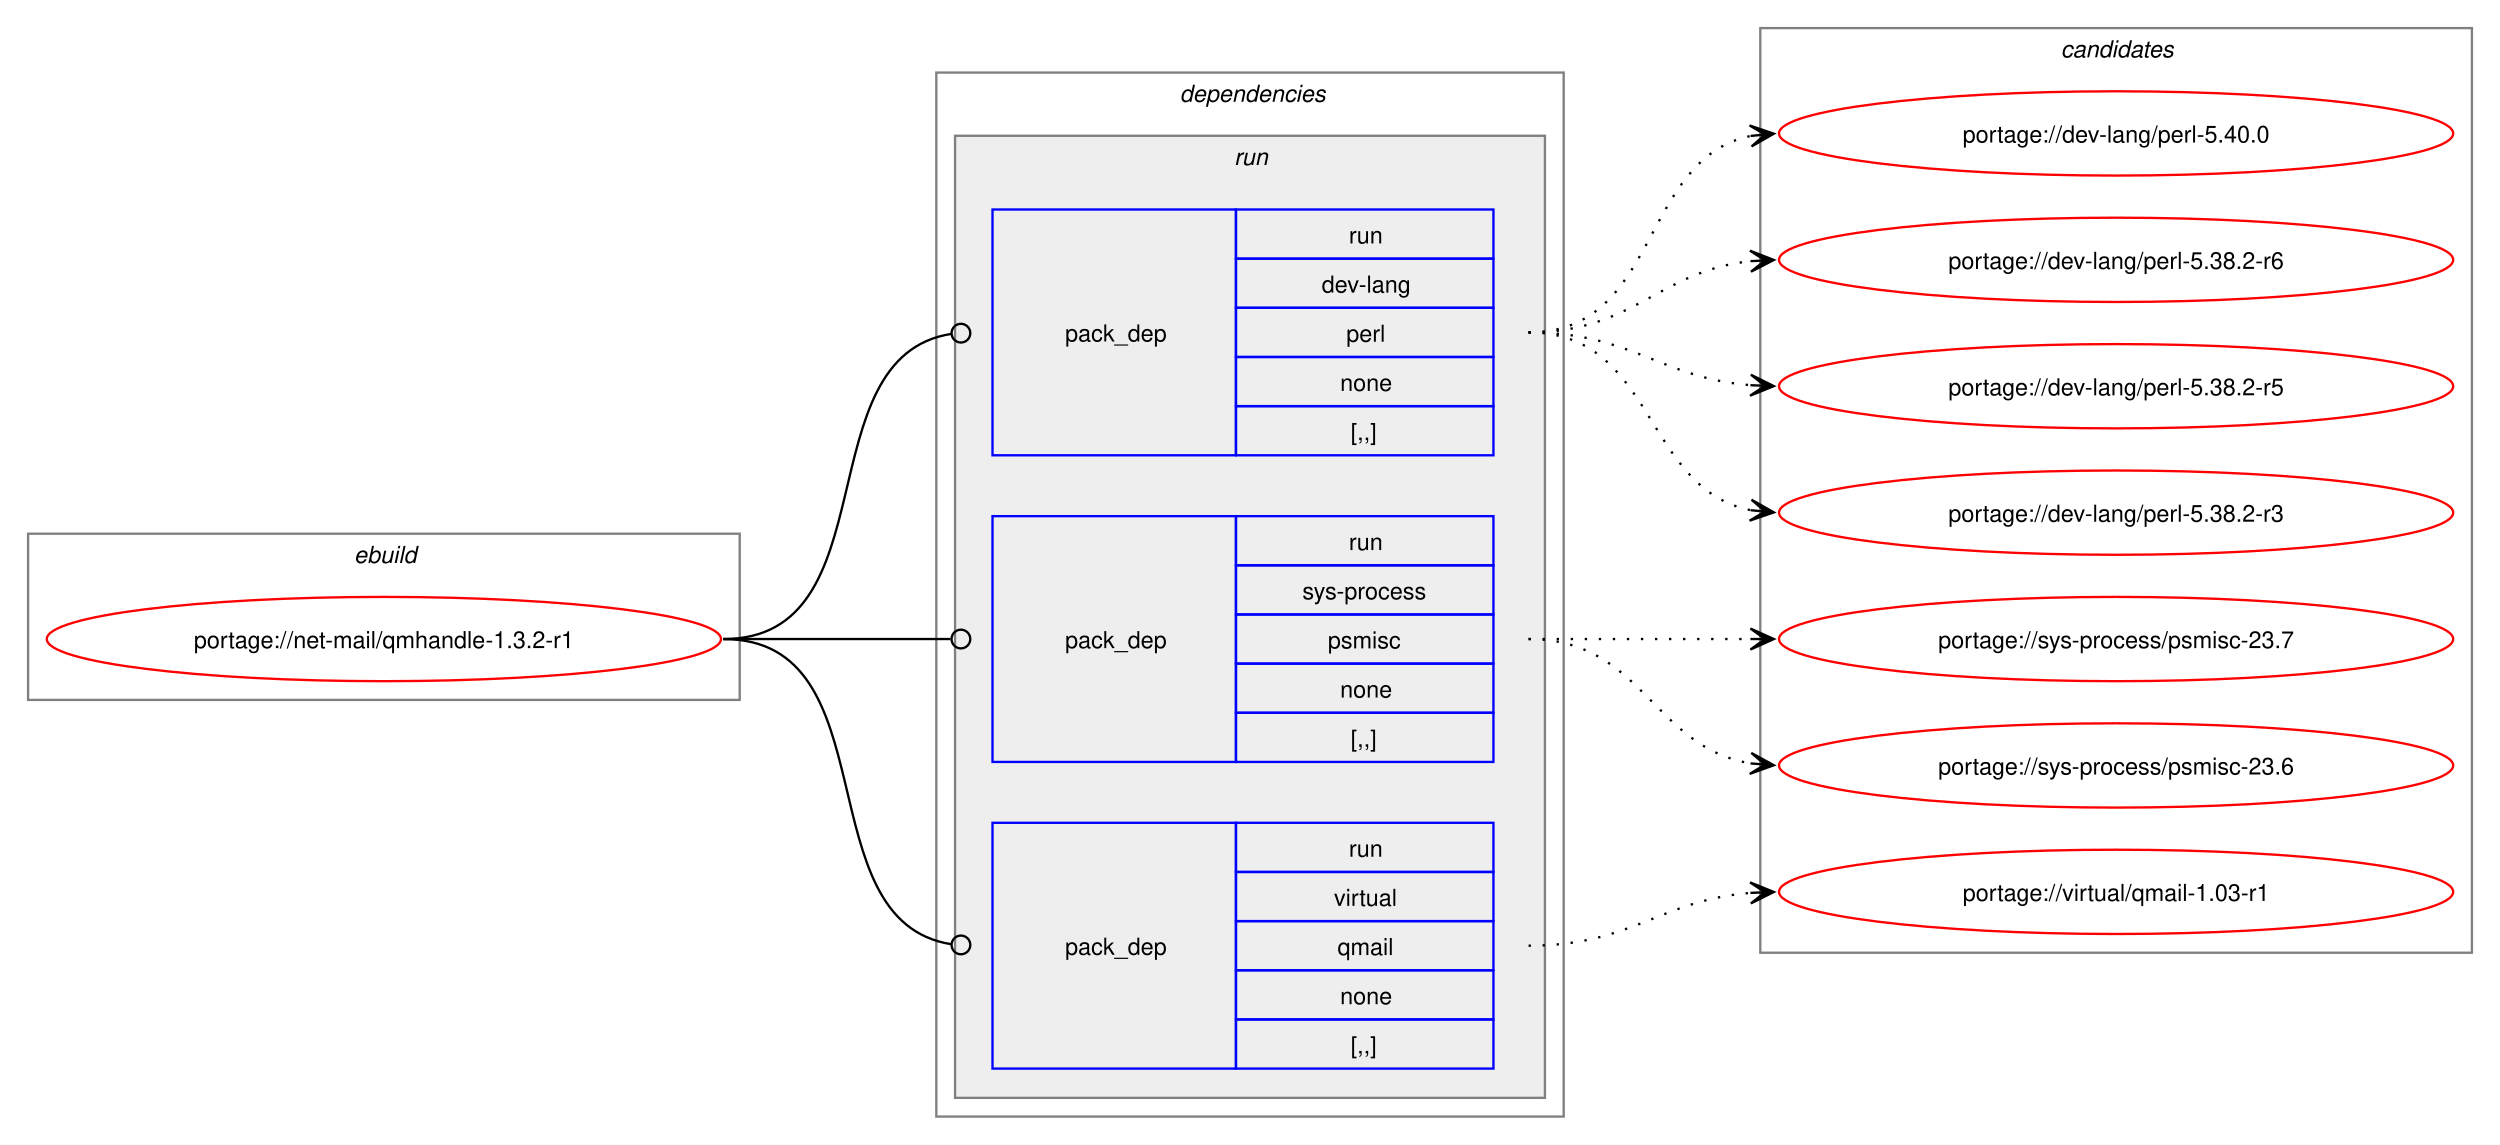
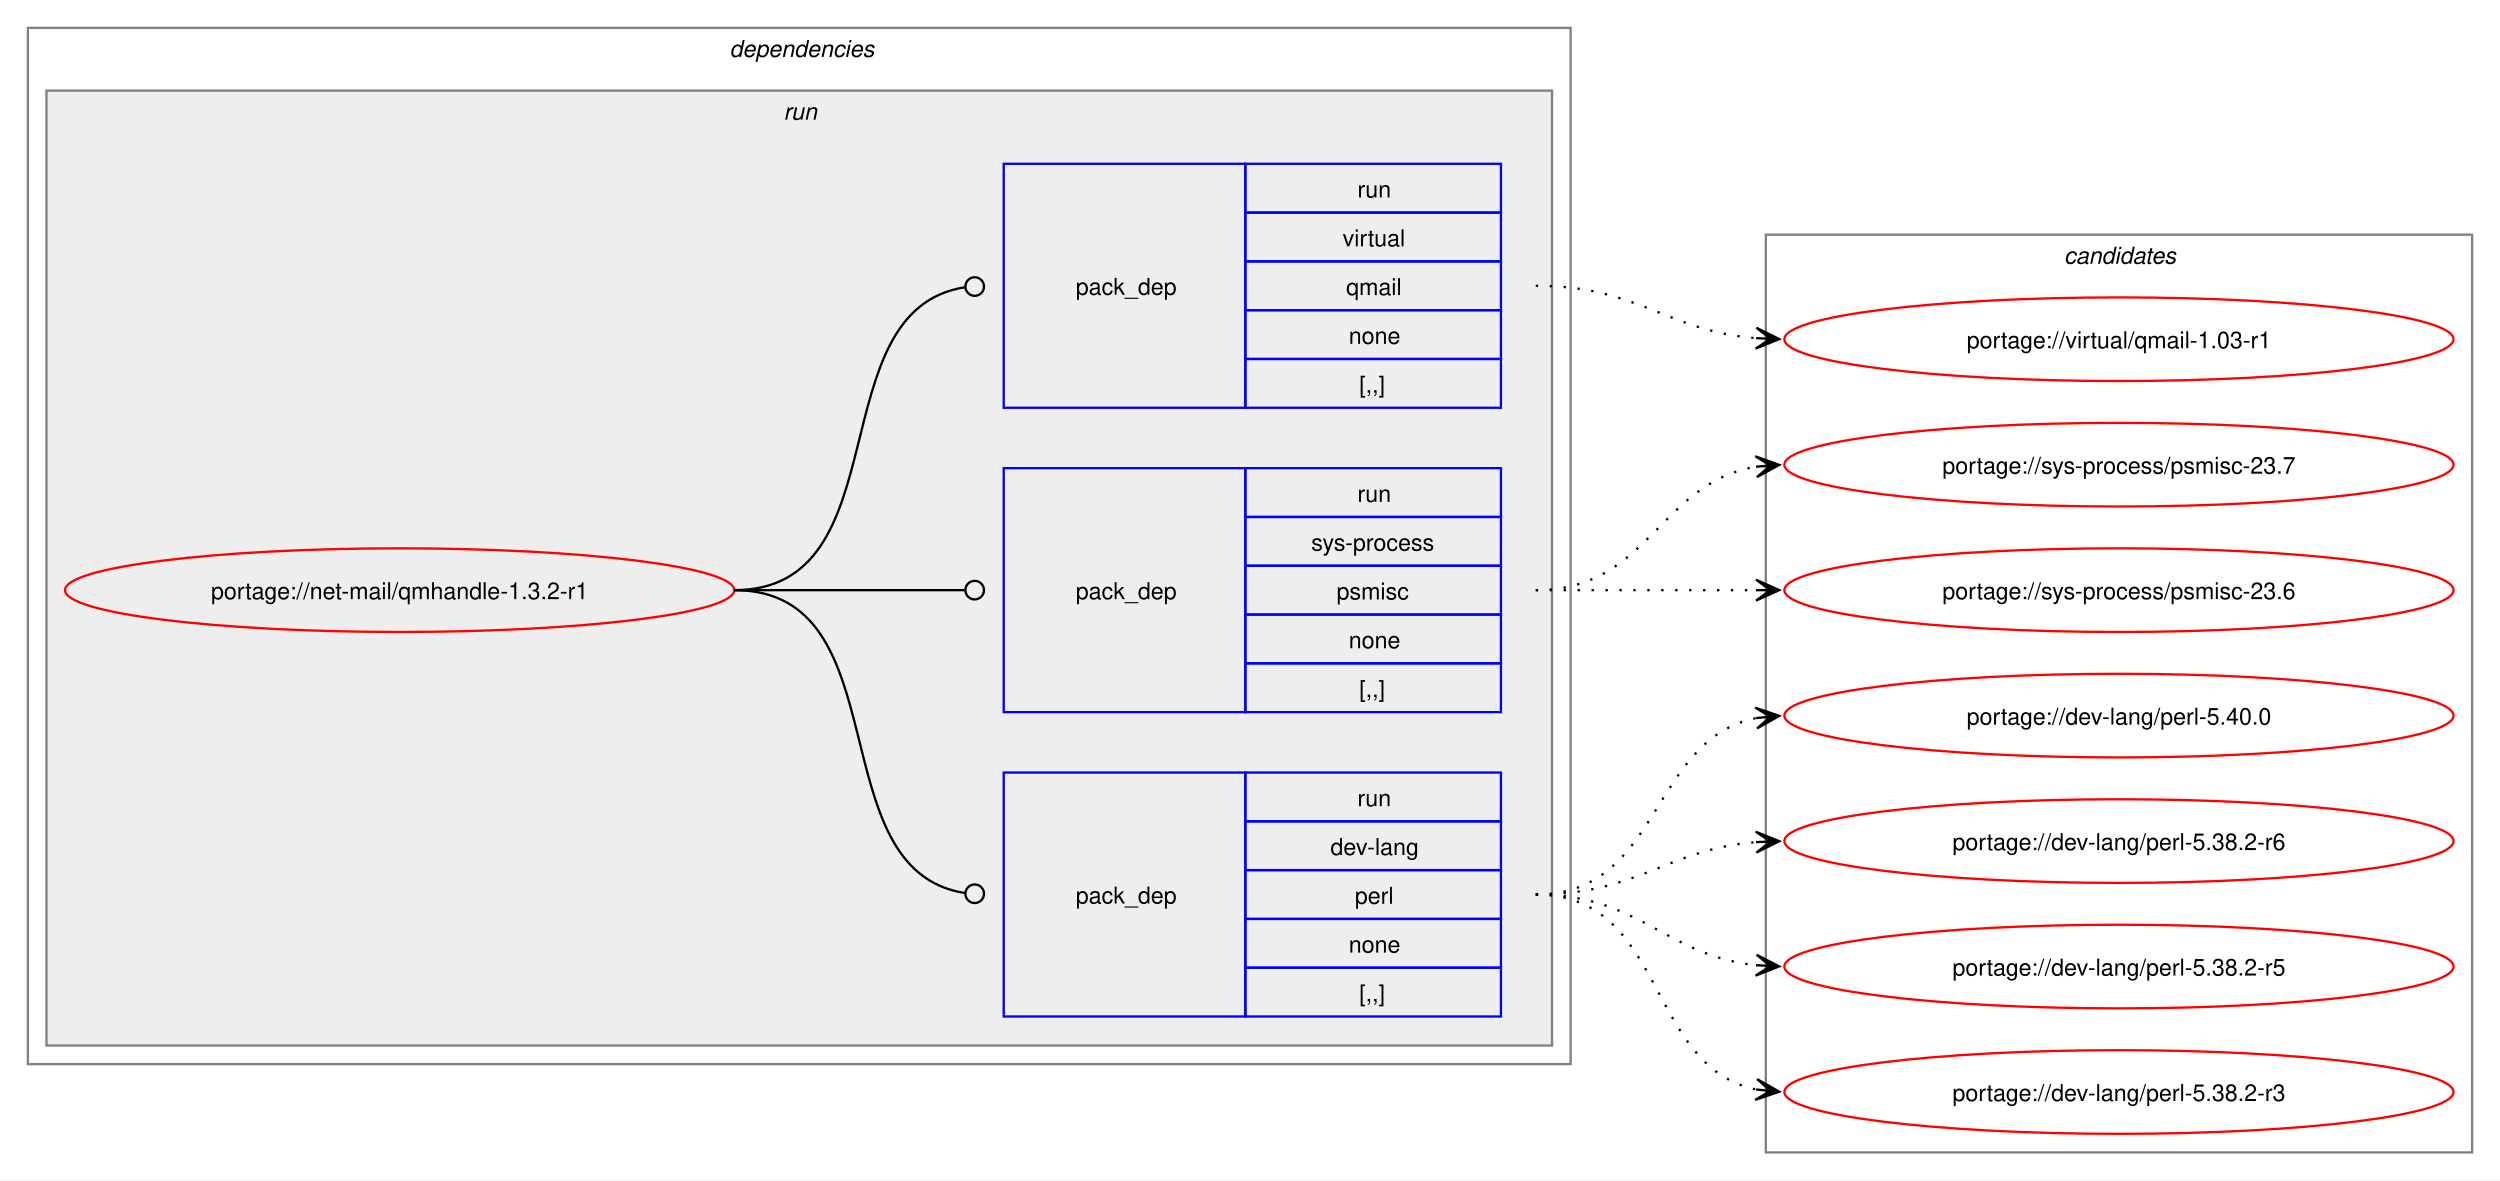
- <svg xmlns="http://www.w3.org/2000/svg" xmlns:xlink="http://www.w3.org/1999/xlink" width="1068pt" height="489pt" viewBox="0.00 0.00 1068.00 489.00">
-   <g id="graph0" class="graph" transform="scale(1 1) rotate(0) translate(4 485)">
-     <polygon fill="white" stroke="none" points="-4,4 -4,-485 1064,-485 1064,4 -4,4" />
-     <g id="clust1" class="cluster">
-       <polygon fill="none" stroke="gray" points="8,-186 8,-257 312,-257 312,-186 8,-186" />
-       <text text-anchor="start" x="147.25" y="-244.5" font-family="Helvetica,sans-Serif" font-style="italic" font-size="10.00">ebuild</text>
-     </g>
+ <svg xmlns="http://www.w3.org/2000/svg" xmlns:xlink="http://www.w3.org/1999/xlink" width="1076pt" height="508pt" viewBox="0.00 0.00 1076.00 508.00">
+   <g id="graph0" class="graph" transform="scale(1 1) rotate(0) translate(4 504)">
+     <polygon fill="white" stroke="none" points="-4,4 -4,-504 1072,-504 1072,4 -4,4" />
    <g id="clust2" class="cluster">
-       <polygon fill="none" stroke="gray" points="396,-8 396,-454 664,-454 664,-8 396,-8" />
-       <text text-anchor="start" x="500" y="-441.5" font-family="Helvetica,sans-Serif" font-style="italic" font-size="10.00">dependencies</text>
+       <polygon fill="none" stroke="gray" points="8,-46 8,-492 672,-492 672,-46 8,-46" />
+       <text text-anchor="start" x="310" y="-479.5" font-family="Helvetica,sans-Serif" font-style="italic" font-size="10.00">dependencies</text>
    </g>
    <g id="clust5" class="cluster">
-       <polygon fill="#eeeeee" stroke="gray" points="404,-16 404,-427 656,-427 656,-16 404,-16" />
-       <text text-anchor="start" x="523.25" y="-414.5" font-family="Helvetica,sans-Serif" font-style="italic" font-size="10.00">run</text>
+       <polygon fill="#eeeeee" stroke="gray" points="16,-54 16,-465 664,-465 664,-54 16,-54" />
+       <text text-anchor="start" x="333.25" y="-452.5" font-family="Helvetica,sans-Serif" font-style="italic" font-size="10.00">run</text>
    </g>
    <g id="clust9" class="cluster">
-       <polygon fill="none" stroke="gray" points="748,-78 748,-473 1052,-473 1052,-78 748,-78" />
-       <text text-anchor="start" x="876.38" y="-460.5" font-family="Helvetica,sans-Serif" font-style="italic" font-size="10.00">candidates</text>
+       <polygon fill="none" stroke="gray" points="756,-8 756,-403 1060,-403 1060,-8 756,-8" />
+       <text text-anchor="start" x="884.38" y="-390.5" font-family="Helvetica,sans-Serif" font-style="italic" font-size="10.00">candidates</text>
    </g>
    <g id="node1" class="node">
      <g id="a_node1">
        <a xlink:href="../net-mail/qmhandle-1.3.2-r1.svg" xlink:title="portage://net-mail/qmhandle-1.3.2-r1">
-           <ellipse fill="none" stroke="red" cx="160" cy="-212" rx="144" ry="18" />
-           <text text-anchor="middle" x="160" y="-208.12" font-family="Helvetica,sans-Serif" font-size="10.00">portage://net-mail/qmhandle-1.3.2-r1</text>
+           <ellipse fill="none" stroke="red" cx="168" cy="-250" rx="144" ry="18" />
+           <text text-anchor="middle" x="168" y="-246.12" font-family="Helvetica,sans-Serif" font-size="10.00">portage://net-mail/qmhandle-1.3.2-r1</text>
        </a>
      </g>
    </g>
    <g id="node2" class="node">
-       <polygon fill="none" stroke="blue" points="420,-290.5 420,-395.5 524,-395.5 524,-290.5 420,-290.5" />
-       <text text-anchor="start" x="451" y="-339.12" font-family="Helvetica,sans-Serif" font-size="10.00">pack_dep</text>
-       <polygon fill="none" stroke="blue" points="524,-374.5 524,-395.5 634,-395.5 634,-374.5 524,-374.5" />
-       <text text-anchor="start" x="572.25" y="-381" font-family="Helvetica,sans-Serif" font-size="10.00">run</text>
-       <polygon fill="none" stroke="blue" points="524,-353.5 524,-374.5 634,-374.5 634,-353.5 524,-353.5" />
-       <text text-anchor="start" x="560.62" y="-360" font-family="Helvetica,sans-Serif" font-size="10.00">dev-lang</text>
-       <polygon fill="none" stroke="blue" points="524,-332.5 524,-353.5 634,-353.5 634,-332.5 524,-332.5" />
-       <text text-anchor="start" x="571.12" y="-339" font-family="Helvetica,sans-Serif" font-size="10.00">perl</text>
-       <polygon fill="none" stroke="blue" points="524,-311.5 524,-332.5 634,-332.5 634,-311.5 524,-311.5" />
-       <text text-anchor="start" x="568.5" y="-318" font-family="Helvetica,sans-Serif" font-size="10.00">none</text>
-       <polygon fill="none" stroke="blue" points="524,-290.5 524,-311.5 634,-311.5 634,-290.5 524,-290.5" />
-       <text text-anchor="start" x="573" y="-297" font-family="Helvetica,sans-Serif" font-size="10.00">[,,]</text>
+       <polygon fill="none" stroke="blue" points="428,-66.5 428,-171.5 532,-171.5 532,-66.5 428,-66.5" />
+       <text text-anchor="start" x="459" y="-115.12" font-family="Helvetica,sans-Serif" font-size="10.00">pack_dep</text>
+       <polygon fill="none" stroke="blue" points="532,-150.5 532,-171.5 642,-171.5 642,-150.5 532,-150.5" />
+       <text text-anchor="start" x="580.25" y="-157" font-family="Helvetica,sans-Serif" font-size="10.00">run</text>
+       <polygon fill="none" stroke="blue" points="532,-129.5 532,-150.5 642,-150.5 642,-129.5 532,-129.5" />
+       <text text-anchor="start" x="568.62" y="-136" font-family="Helvetica,sans-Serif" font-size="10.00">dev-lang</text>
+       <polygon fill="none" stroke="blue" points="532,-108.5 532,-129.5 642,-129.5 642,-108.5 532,-108.5" />
+       <text text-anchor="start" x="579.12" y="-115" font-family="Helvetica,sans-Serif" font-size="10.00">perl</text>
+       <polygon fill="none" stroke="blue" points="532,-87.5 532,-108.5 642,-108.5 642,-87.5 532,-87.5" />
+       <text text-anchor="start" x="576.5" y="-94" font-family="Helvetica,sans-Serif" font-size="10.00">none</text>
+       <polygon fill="none" stroke="blue" points="532,-66.5 532,-87.5 642,-87.5 642,-66.5 532,-66.5" />
+       <text text-anchor="start" x="581" y="-73" font-family="Helvetica,sans-Serif" font-size="10.00">[,,]</text>
    </g>
    <g id="edge1" class="edge">
-       <path fill="none" stroke="black" d="M305,-212C376.82,-212 339.5,-332.47 402.37,-342.36" />
-       <ellipse fill="none" stroke="black" cx="406.51" cy="-342.67" rx="4" ry="4" />
+       <path fill="none" stroke="black" d="M312,-250C384.36,-250 347.86,-129.53 411.3,-119.64" />
+       <ellipse fill="none" stroke="black" cx="415.51" cy="-119.33" rx="4" ry="4" />
    </g>
    <g id="node3" class="node">
-       <polygon fill="none" stroke="blue" points="420,-159.5 420,-264.5 524,-264.5 524,-159.5 420,-159.5" />
-       <text text-anchor="start" x="451" y="-208.12" font-family="Helvetica,sans-Serif" font-size="10.00">pack_dep</text>
-       <polygon fill="none" stroke="blue" points="524,-243.5 524,-264.5 634,-264.5 634,-243.5 524,-243.5" />
-       <text text-anchor="start" x="572.25" y="-250" font-family="Helvetica,sans-Serif" font-size="10.00">run</text>
-       <polygon fill="none" stroke="blue" points="524,-222.5 524,-243.5 634,-243.5 634,-222.5 524,-222.5" />
-       <text text-anchor="start" x="552.38" y="-229" font-family="Helvetica,sans-Serif" font-size="10.00">sys-process</text>
-       <polygon fill="none" stroke="blue" points="524,-201.5 524,-222.5 634,-222.5 634,-201.5 524,-201.5" />
-       <text text-anchor="start" x="563.25" y="-208" font-family="Helvetica,sans-Serif" font-size="10.00">psmisc</text>
-       <polygon fill="none" stroke="blue" points="524,-180.5 524,-201.5 634,-201.5 634,-180.5 524,-180.5" />
-       <text text-anchor="start" x="568.5" y="-187" font-family="Helvetica,sans-Serif" font-size="10.00">none</text>
-       <polygon fill="none" stroke="blue" points="524,-159.5 524,-180.5 634,-180.5 634,-159.5 524,-159.5" />
-       <text text-anchor="start" x="573" y="-166" font-family="Helvetica,sans-Serif" font-size="10.00">[,,]</text>
+       <polygon fill="none" stroke="blue" points="428,-197.5 428,-302.5 532,-302.5 532,-197.5 428,-197.5" />
+       <text text-anchor="start" x="459" y="-246.12" font-family="Helvetica,sans-Serif" font-size="10.00">pack_dep</text>
+       <polygon fill="none" stroke="blue" points="532,-281.5 532,-302.5 642,-302.5 642,-281.5 532,-281.5" />
+       <text text-anchor="start" x="580.25" y="-288" font-family="Helvetica,sans-Serif" font-size="10.00">run</text>
+       <polygon fill="none" stroke="blue" points="532,-260.5 532,-281.5 642,-281.5 642,-260.5 532,-260.5" />
+       <text text-anchor="start" x="560.38" y="-267" font-family="Helvetica,sans-Serif" font-size="10.00">sys-process</text>
+       <polygon fill="none" stroke="blue" points="532,-239.5 532,-260.5 642,-260.5 642,-239.5 532,-239.5" />
+       <text text-anchor="start" x="571.25" y="-246" font-family="Helvetica,sans-Serif" font-size="10.00">psmisc</text>
+       <polygon fill="none" stroke="blue" points="532,-218.5 532,-239.5 642,-239.5 642,-218.5 532,-218.5" />
+       <text text-anchor="start" x="576.5" y="-225" font-family="Helvetica,sans-Serif" font-size="10.00">none</text>
+       <polygon fill="none" stroke="blue" points="532,-197.5 532,-218.5 642,-218.5 642,-197.5 532,-197.5" />
+       <text text-anchor="start" x="581" y="-204" font-family="Helvetica,sans-Serif" font-size="10.00">[,,]</text>
    </g>
    <g id="edge2" class="edge">
-       <path fill="none" stroke="black" d="M305,-212C348.98,-212 362.17,-212 402.06,-212" />
-       <ellipse fill="none" stroke="black" cx="406.5" cy="-212" rx="4" ry="4" />
+       <path fill="none" stroke="black" d="M312,-250C356.91,-250 370.3,-250 411.15,-250" />
+       <ellipse fill="none" stroke="black" cx="415.5" cy="-250" rx="4" ry="4" />
    </g>
    <g id="node4" class="node">
-       <polygon fill="none" stroke="blue" points="420,-28.5 420,-133.5 524,-133.5 524,-28.5 420,-28.5" />
-       <text text-anchor="start" x="451" y="-77.12" font-family="Helvetica,sans-Serif" font-size="10.00">pack_dep</text>
-       <polygon fill="none" stroke="blue" points="524,-112.5 524,-133.5 634,-133.5 634,-112.5 524,-112.5" />
-       <text text-anchor="start" x="572.25" y="-119" font-family="Helvetica,sans-Serif" font-size="10.00">run</text>
-       <polygon fill="none" stroke="blue" points="524,-91.5 524,-112.5 634,-112.5 634,-91.5 524,-91.5" />
-       <text text-anchor="start" x="565.88" y="-98" font-family="Helvetica,sans-Serif" font-size="10.00">virtual</text>
-       <polygon fill="none" stroke="blue" points="524,-70.5 524,-91.5 634,-91.5 634,-70.5 524,-70.5" />
-       <text text-anchor="start" x="567.38" y="-77" font-family="Helvetica,sans-Serif" font-size="10.00">qmail</text>
-       <polygon fill="none" stroke="blue" points="524,-49.5 524,-70.5 634,-70.5 634,-49.5 524,-49.5" />
-       <text text-anchor="start" x="568.5" y="-56" font-family="Helvetica,sans-Serif" font-size="10.00">none</text>
-       <polygon fill="none" stroke="blue" points="524,-28.5 524,-49.5 634,-49.5 634,-28.5 524,-28.5" />
-       <text text-anchor="start" x="573" y="-35" font-family="Helvetica,sans-Serif" font-size="10.00">[,,]</text>
+       <polygon fill="none" stroke="blue" points="428,-328.5 428,-433.5 532,-433.5 532,-328.5 428,-328.5" />
+       <text text-anchor="start" x="459" y="-377.12" font-family="Helvetica,sans-Serif" font-size="10.00">pack_dep</text>
+       <polygon fill="none" stroke="blue" points="532,-412.5 532,-433.5 642,-433.5 642,-412.5 532,-412.5" />
+       <text text-anchor="start" x="580.25" y="-419" font-family="Helvetica,sans-Serif" font-size="10.00">run</text>
+       <polygon fill="none" stroke="blue" points="532,-391.5 532,-412.5 642,-412.5 642,-391.5 532,-391.5" />
+       <text text-anchor="start" x="573.88" y="-398" font-family="Helvetica,sans-Serif" font-size="10.00">virtual</text>
+       <polygon fill="none" stroke="blue" points="532,-370.5 532,-391.5 642,-391.5 642,-370.5 532,-370.5" />
+       <text text-anchor="start" x="575.38" y="-377" font-family="Helvetica,sans-Serif" font-size="10.00">qmail</text>
+       <polygon fill="none" stroke="blue" points="532,-349.5 532,-370.5 642,-370.5 642,-349.5 532,-349.5" />
+       <text text-anchor="start" x="576.5" y="-356" font-family="Helvetica,sans-Serif" font-size="10.00">none</text>
+       <polygon fill="none" stroke="blue" points="532,-328.5 532,-349.5 642,-349.5 642,-328.5 532,-328.5" />
+       <text text-anchor="start" x="581" y="-335" font-family="Helvetica,sans-Serif" font-size="10.00">[,,]</text>
    </g>
    <g id="edge3" class="edge">
-       <path fill="none" stroke="black" d="M305,-212C376.82,-212 339.5,-91.53 402.37,-81.64" />
-       <ellipse fill="none" stroke="black" cx="406.51" cy="-81.33" rx="4" ry="4" />
+       <path fill="none" stroke="black" d="M312,-250C384.36,-250 347.86,-370.47 411.3,-380.36" />
+       <ellipse fill="none" stroke="black" cx="415.51" cy="-380.67" rx="4" ry="4" />
    </g>
    <g id="node5" class="node">
      <g id="a_node5">
        <a xlink:href="../dev-lang/perl-5.40.0.svg" xlink:title="portage://dev-lang/perl-5.40.0">
-           <ellipse fill="none" stroke="red" cx="900" cy="-428" rx="144" ry="18" />
-           <text text-anchor="middle" x="900" y="-424.12" font-family="Helvetica,sans-Serif" font-size="10.00">portage://dev-lang/perl-5.40.0</text>
+           <ellipse fill="none" stroke="red" cx="908" cy="-196" rx="144" ry="18" />
+           <text text-anchor="middle" x="908" y="-192.12" font-family="Helvetica,sans-Serif" font-size="10.00">portage://dev-lang/perl-5.40.0</text>
        </a>
      </g>
    </g>
    <g id="edge4" class="edge">
-       <path fill="none" stroke="black" stroke-dasharray="1,5" d="M649,-343C705.38,-343 696.24,-417.09 743.92,-426.93" />
-       <polygon fill="black" stroke="black" points="753.79,-427.88 743.4,-431.4 750.02,-427.52 743.83,-426.92 743.83,-426.92 743.83,-426.92 750.02,-427.52 744.27,-422.44 753.79,-427.88" />
+       <path fill="none" stroke="black" stroke-dasharray="1,5" d="M657,-119C711.25,-119 705.88,-185.83 751.98,-194.97" />
+       <polygon fill="black" stroke="black" points="761.79,-195.89 751.41,-199.44 758.02,-195.53 751.83,-194.96 751.83,-194.96 751.83,-194.96 758.02,-195.53 752.25,-190.48 761.79,-195.89" />
    </g>
    <g id="node6" class="node">
      <g id="a_node6">
        <a xlink:href="../dev-lang/perl-5.38.2-r6.svg" xlink:title="portage://dev-lang/perl-5.38.2-r6">
-           <ellipse fill="none" stroke="red" cx="900" cy="-374" rx="144" ry="18" />
-           <text text-anchor="middle" x="900" y="-370.12" font-family="Helvetica,sans-Serif" font-size="10.00">portage://dev-lang/perl-5.38.2-r6</text>
+           <ellipse fill="none" stroke="red" cx="908" cy="-142" rx="144" ry="18" />
+           <text text-anchor="middle" x="908" y="-138.12" font-family="Helvetica,sans-Serif" font-size="10.00">portage://dev-lang/perl-5.38.2-r6</text>
        </a>
      </g>
    </g>
    <g id="edge5" class="edge">
-       <path fill="none" stroke="black" stroke-dasharray="1,5" d="M649,-343C694.15,-343 704.4,-369.23 743.96,-373.44" />
-       <polygon fill="black" stroke="black" points="753.78,-373.94 743.57,-377.92 750.01,-373.74 743.8,-373.43 743.8,-373.43 743.8,-373.43 750.01,-373.74 744.03,-368.93 753.78,-373.94" />
+       <path fill="none" stroke="black" stroke-dasharray="1,5" d="M657,-119C701.25,-119 712.96,-138.38 751.87,-141.56" />
+       <polygon fill="black" stroke="black" points="761.78,-141.95 751.61,-146.05 758,-141.8 751.79,-141.56 751.79,-141.56 751.79,-141.56 758,-141.8 751.97,-137.06 761.78,-141.95" />
    </g>
    <g id="node7" class="node">
      <g id="a_node7">
        <a xlink:href="../dev-lang/perl-5.38.2-r5.svg" xlink:title="portage://dev-lang/perl-5.38.2-r5">
-           <ellipse fill="none" stroke="red" cx="900" cy="-320" rx="144" ry="18" />
-           <text text-anchor="middle" x="900" y="-316.12" font-family="Helvetica,sans-Serif" font-size="10.00">portage://dev-lang/perl-5.38.2-r5</text>
+           <ellipse fill="none" stroke="red" cx="908" cy="-88" rx="144" ry="18" />
+           <text text-anchor="middle" x="908" y="-84.12" font-family="Helvetica,sans-Serif" font-size="10.00">portage://dev-lang/perl-5.38.2-r5</text>
        </a>
      </g>
    </g>
    <g id="edge6" class="edge">
-       <path fill="none" stroke="black" stroke-dasharray="1,5" d="M649,-343C693.25,-343 704.96,-323.62 743.87,-320.44" />
-       <polygon fill="black" stroke="black" points="753.78,-320.05 743.97,-324.94 750,-320.2 743.79,-320.44 743.79,-320.44 743.79,-320.44 750,-320.2 743.61,-315.95 753.78,-320.05" />
+       <path fill="none" stroke="black" stroke-dasharray="1,5" d="M657,-119C702.15,-119 712.4,-92.77 751.96,-88.56" />
+       <polygon fill="black" stroke="black" points="761.78,-88.06 752.03,-93.07 758.01,-88.26 751.8,-88.57 751.8,-88.57 751.8,-88.57 758.01,-88.26 751.57,-84.08 761.78,-88.06" />
    </g>
    <g id="node8" class="node">
      <g id="a_node8">
        <a xlink:href="../dev-lang/perl-5.38.2-r3.svg" xlink:title="portage://dev-lang/perl-5.38.2-r3">
-           <ellipse fill="none" stroke="red" cx="900" cy="-266" rx="144" ry="18" />
-           <text text-anchor="middle" x="900" y="-262.12" font-family="Helvetica,sans-Serif" font-size="10.00">portage://dev-lang/perl-5.38.2-r3</text>
+           <ellipse fill="none" stroke="red" cx="908" cy="-34" rx="144" ry="18" />
+           <text text-anchor="middle" x="908" y="-30.12" font-family="Helvetica,sans-Serif" font-size="10.00">portage://dev-lang/perl-5.38.2-r3</text>
        </a>
      </g>
    </g>
    <g id="edge7" class="edge">
-       <path fill="none" stroke="black" stroke-dasharray="1,5" d="M649,-343C703.25,-343 697.88,-276.17 743.98,-267.03" />
-       <polygon fill="black" stroke="black" points="753.79,-266.11 744.25,-271.52 750.02,-266.47 743.83,-267.04 743.83,-267.04 743.83,-267.04 750.02,-266.47 743.41,-262.56 753.79,-266.11" />
+       <path fill="none" stroke="black" stroke-dasharray="1,5" d="M657,-119C713.38,-119 704.24,-44.91 751.92,-35.07" />
+       <polygon fill="black" stroke="black" points="761.79,-34.12 752.27,-39.56 758.02,-34.48 751.83,-35.08 751.83,-35.08 751.83,-35.08 758.02,-34.48 751.4,-30.6 761.79,-34.12" />
    </g>
    <g id="node9" class="node">
      <g id="a_node9">
        <a xlink:href="../sys-process/psmisc-23.7.svg" xlink:title="portage://sys-process/psmisc-23.7">
-           <ellipse fill="none" stroke="red" cx="900" cy="-212" rx="144" ry="18" />
-           <text text-anchor="middle" x="900" y="-208.12" font-family="Helvetica,sans-Serif" font-size="10.00">portage://sys-process/psmisc-23.7</text>
+           <ellipse fill="none" stroke="red" cx="908" cy="-304" rx="144" ry="18" />
+           <text text-anchor="middle" x="908" y="-300.12" font-family="Helvetica,sans-Serif" font-size="10.00">portage://sys-process/psmisc-23.7</text>
        </a>
      </g>
    </g>
    <g id="edge8" class="edge">
-       <path fill="none" stroke="black" stroke-dasharray="1,5" d="M649,-212C692.25,-212 705.72,-212 744.08,-212" />
-       <polygon fill="black" stroke="black" points="753.78,-212 743.78,-216.5 750,-212 743.78,-212 743.78,-212 743.78,-212 750,-212 743.78,-207.5 753.78,-212" />
+       <path fill="none" stroke="black" stroke-dasharray="1,5" d="M657,-250C705.95,-250 709.8,-296.28 752.05,-303.15" />
+       <polygon fill="black" stroke="black" points="761.79,-303.91 751.47,-307.62 758.01,-303.61 751.82,-303.13 751.82,-303.13 751.82,-303.13 758.01,-303.61 752.16,-298.65 761.79,-303.91" />
    </g>
    <g id="node10" class="node">
      <g id="a_node10">
        <a xlink:href="../sys-process/psmisc-23.6.svg" xlink:title="portage://sys-process/psmisc-23.6">
-           <ellipse fill="none" stroke="red" cx="900" cy="-158" rx="144" ry="18" />
-           <text text-anchor="middle" x="900" y="-154.12" font-family="Helvetica,sans-Serif" font-size="10.00">portage://sys-process/psmisc-23.6</text>
+           <ellipse fill="none" stroke="red" cx="908" cy="-250" rx="144" ry="18" />
+           <text text-anchor="middle" x="908" y="-246.12" font-family="Helvetica,sans-Serif" font-size="10.00">portage://sys-process/psmisc-23.6</text>
        </a>
      </g>
    </g>
    <g id="edge9" class="edge">
-       <path fill="none" stroke="black" stroke-dasharray="1,5" d="M649,-212C697.95,-212 701.8,-165.72 744.05,-158.85" />
-       <polygon fill="black" stroke="black" points="753.79,-158.09 744.16,-163.35 750.01,-158.39 743.82,-158.87 743.82,-158.87 743.82,-158.87 750.01,-158.39 743.47,-154.38 753.79,-158.09" />
+       <path fill="none" stroke="black" stroke-dasharray="1,5" d="M657,-250C700.25,-250 713.72,-250 752.08,-250" />
+       <polygon fill="black" stroke="black" points="761.78,-250 751.78,-254.5 758,-250 751.78,-250 751.78,-250 751.78,-250 758,-250 751.78,-245.5 761.78,-250" />
    </g>
    <g id="node11" class="node">
      <g id="a_node11">
        <a xlink:href="../virtual/qmail-1.03-r1.svg" xlink:title="portage://virtual/qmail-1.03-r1">
-           <ellipse fill="none" stroke="red" cx="900" cy="-104" rx="144" ry="18" />
-           <text text-anchor="middle" x="900" y="-100.12" font-family="Helvetica,sans-Serif" font-size="10.00">portage://virtual/qmail-1.03-r1</text>
+           <ellipse fill="none" stroke="red" cx="908" cy="-358" rx="144" ry="18" />
+           <text text-anchor="middle" x="908" y="-354.12" font-family="Helvetica,sans-Serif" font-size="10.00">portage://virtual/qmail-1.03-r1</text>
        </a>
      </g>
    </g>
    <g id="edge10" class="edge">
-       <path fill="none" stroke="black" stroke-dasharray="1,5" d="M649,-81C693.25,-81 704.96,-100.38 743.87,-103.56" />
-       <polygon fill="black" stroke="black" points="753.78,-103.95 743.61,-108.05 750,-103.8 743.79,-103.56 743.79,-103.56 743.79,-103.56 750,-103.8 743.97,-99.06 753.78,-103.95" />
+       <path fill="none" stroke="black" stroke-dasharray="1,5" d="M657,-381C701.25,-381 712.96,-361.62 751.87,-358.44" />
+       <polygon fill="black" stroke="black" points="761.78,-358.05 751.97,-362.94 758,-358.2 751.79,-358.44 751.79,-358.44 751.79,-358.44 758,-358.2 751.61,-353.95 761.78,-358.05" />
    </g>
  </g>
</svg>
